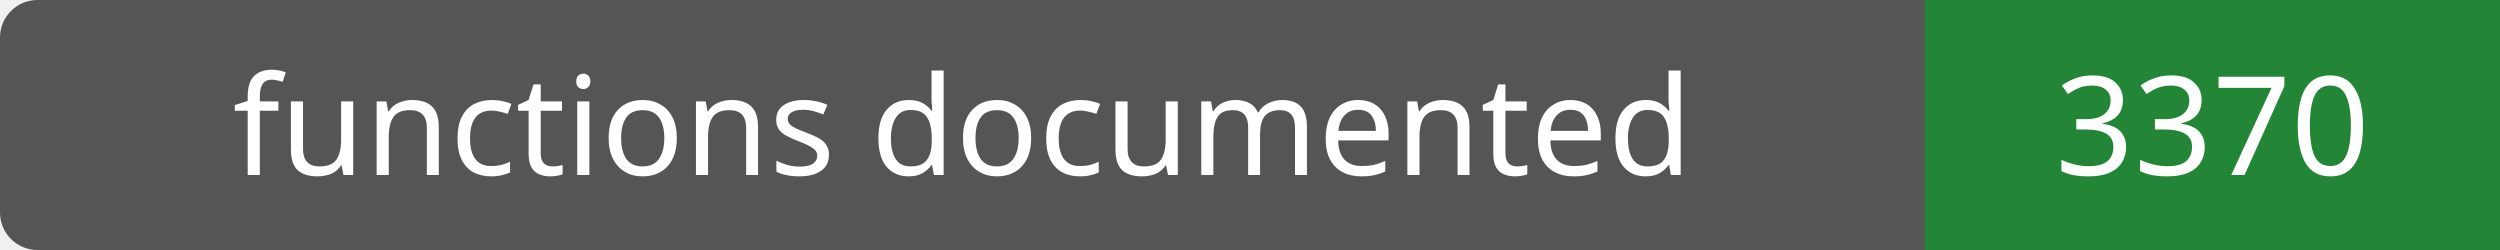
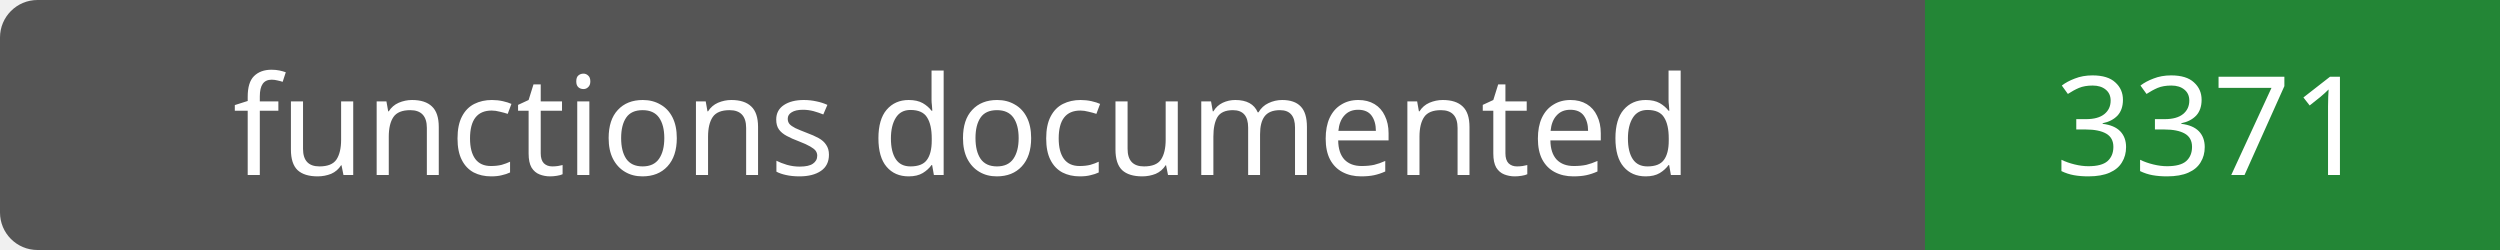
- <svg xmlns="http://www.w3.org/2000/svg" width="200" height="20" role="img" aria-label="functions documented: 3370">
+ <svg xmlns="http://www.w3.org/2000/svg" width="200" height="20" role="img" aria-label="functions documented: 3371">
  <rect width="200" height="20" rx="3" fill="#555" />
  <path fill="#238636" d="M154 0h46v20H154z" />
  <g fill="#fff" text-anchor="middle" font-family="Verdana,sans-serif" font-size="11">
    <text x="77.0" y="14">functions documented</text>
-     <text x="177.0" y="14">3370</text>
+     <text x="177.0" y="14">3371</text>
  </g>
</svg>
